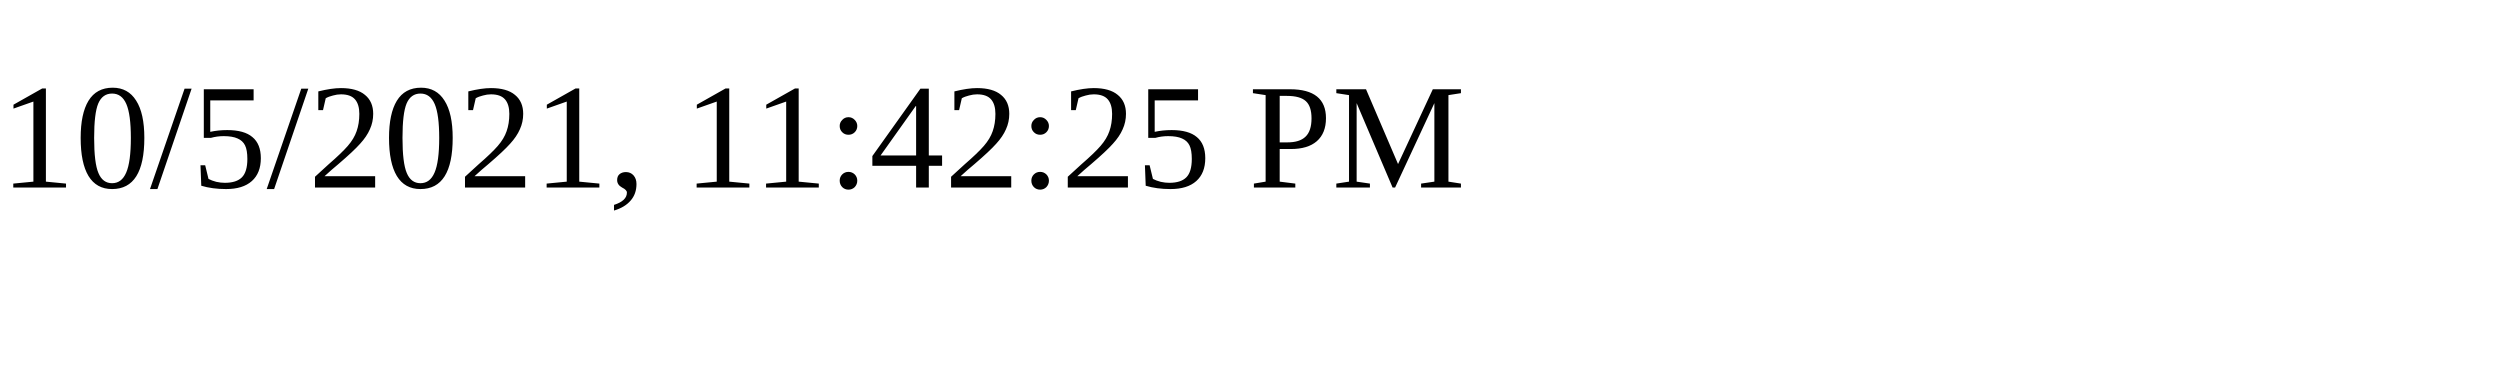
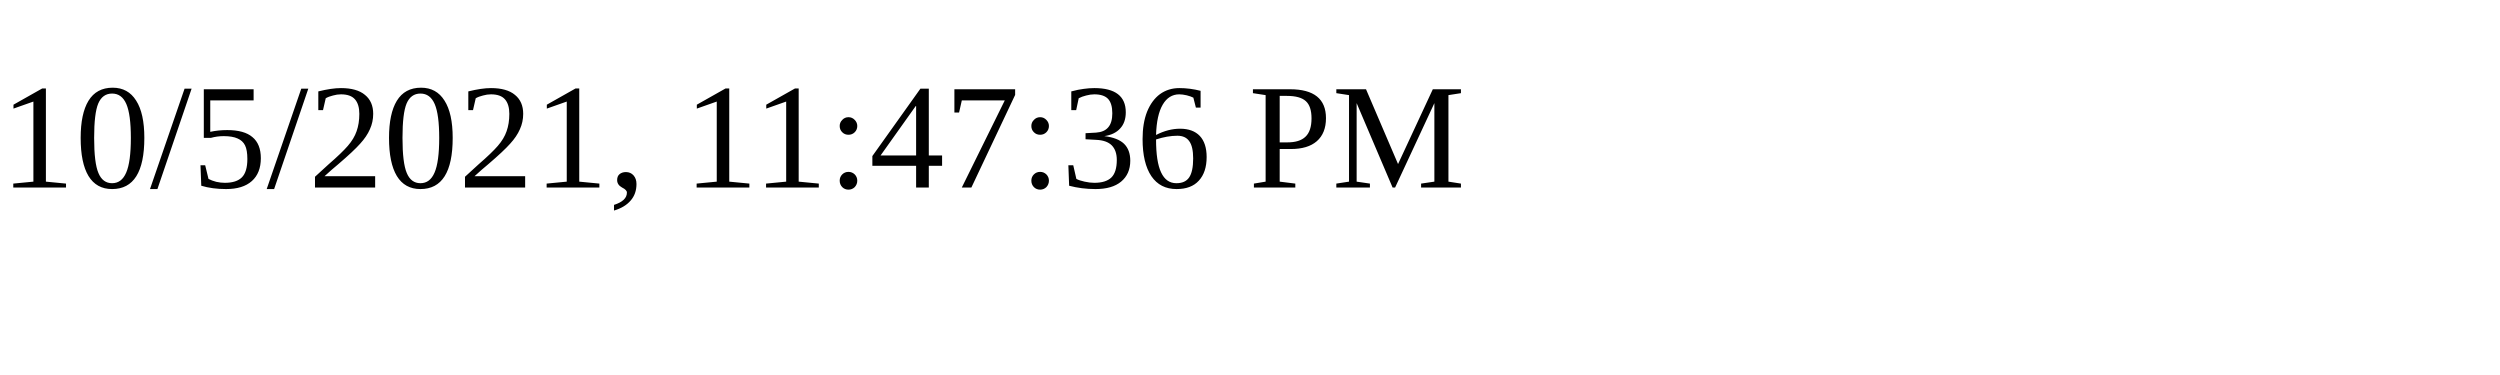
<svg xmlns="http://www.w3.org/2000/svg" height="30" width="200">
-   <text x="0" y="15">10/5/2021, 11:42:25 PM</text>
+   <text x="0" y="15">10/5/2021, 11:47:36 PM</text>
</svg>
